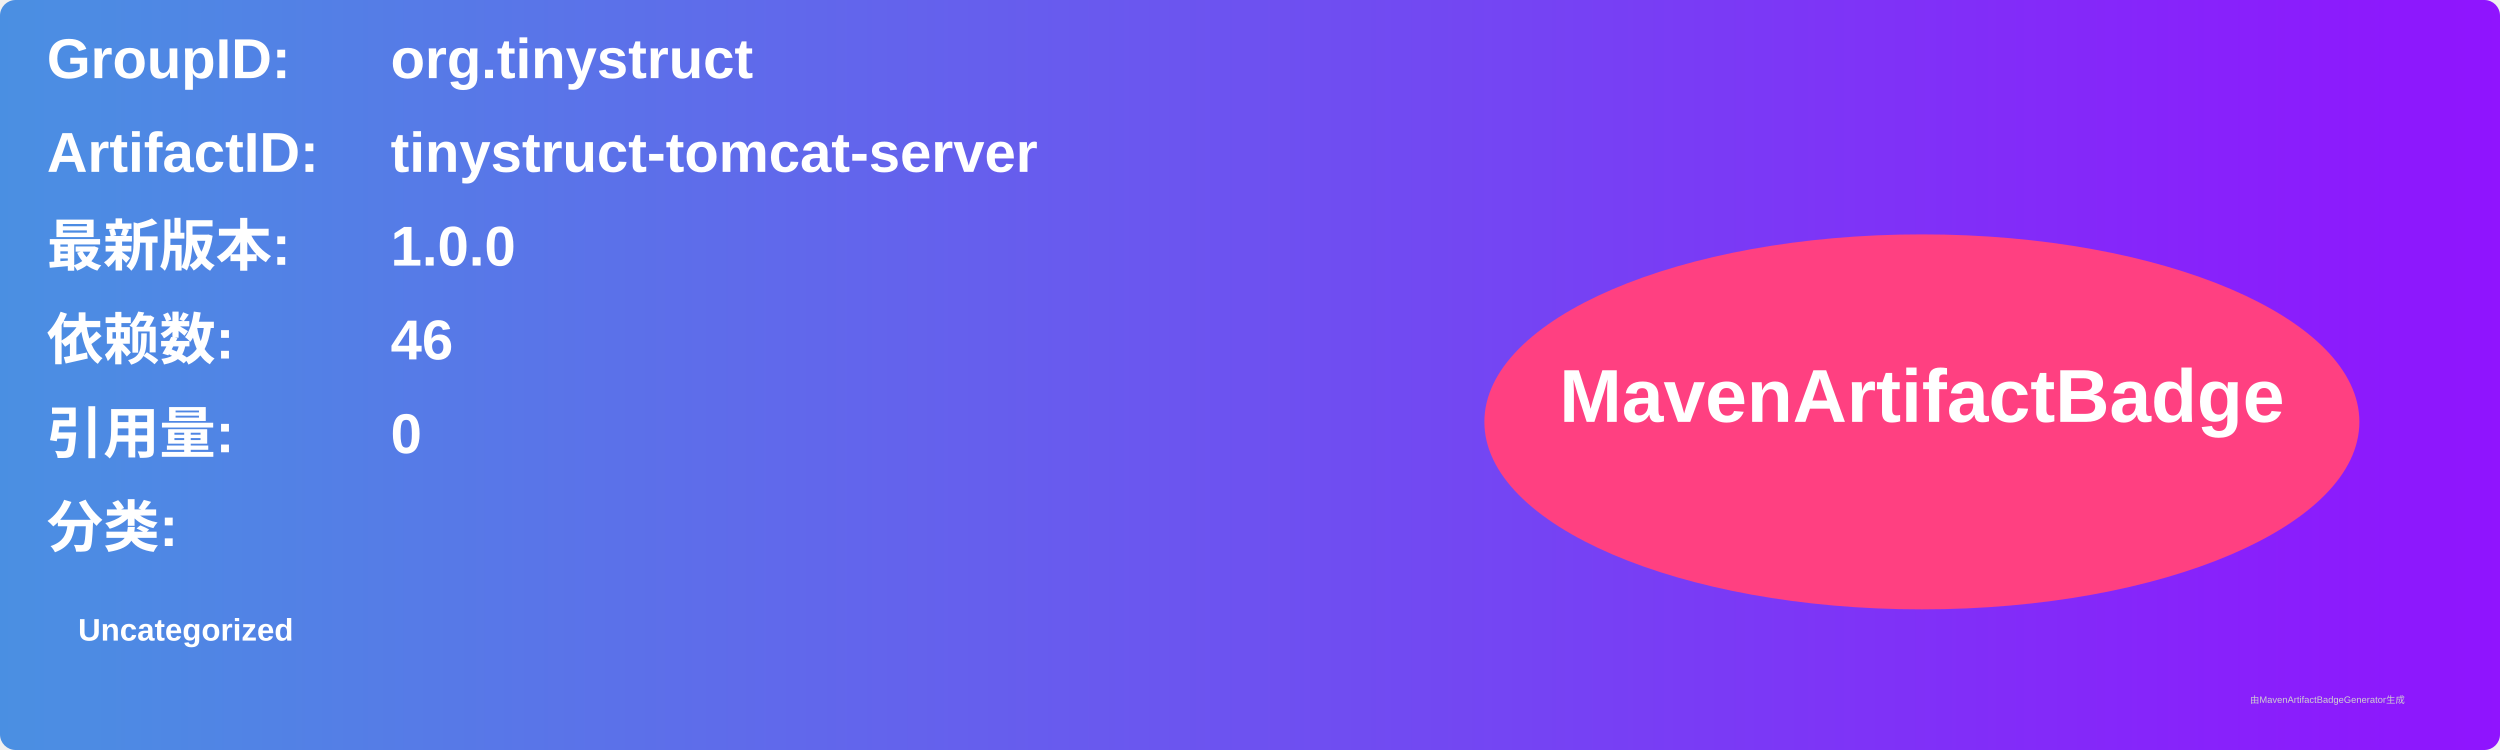
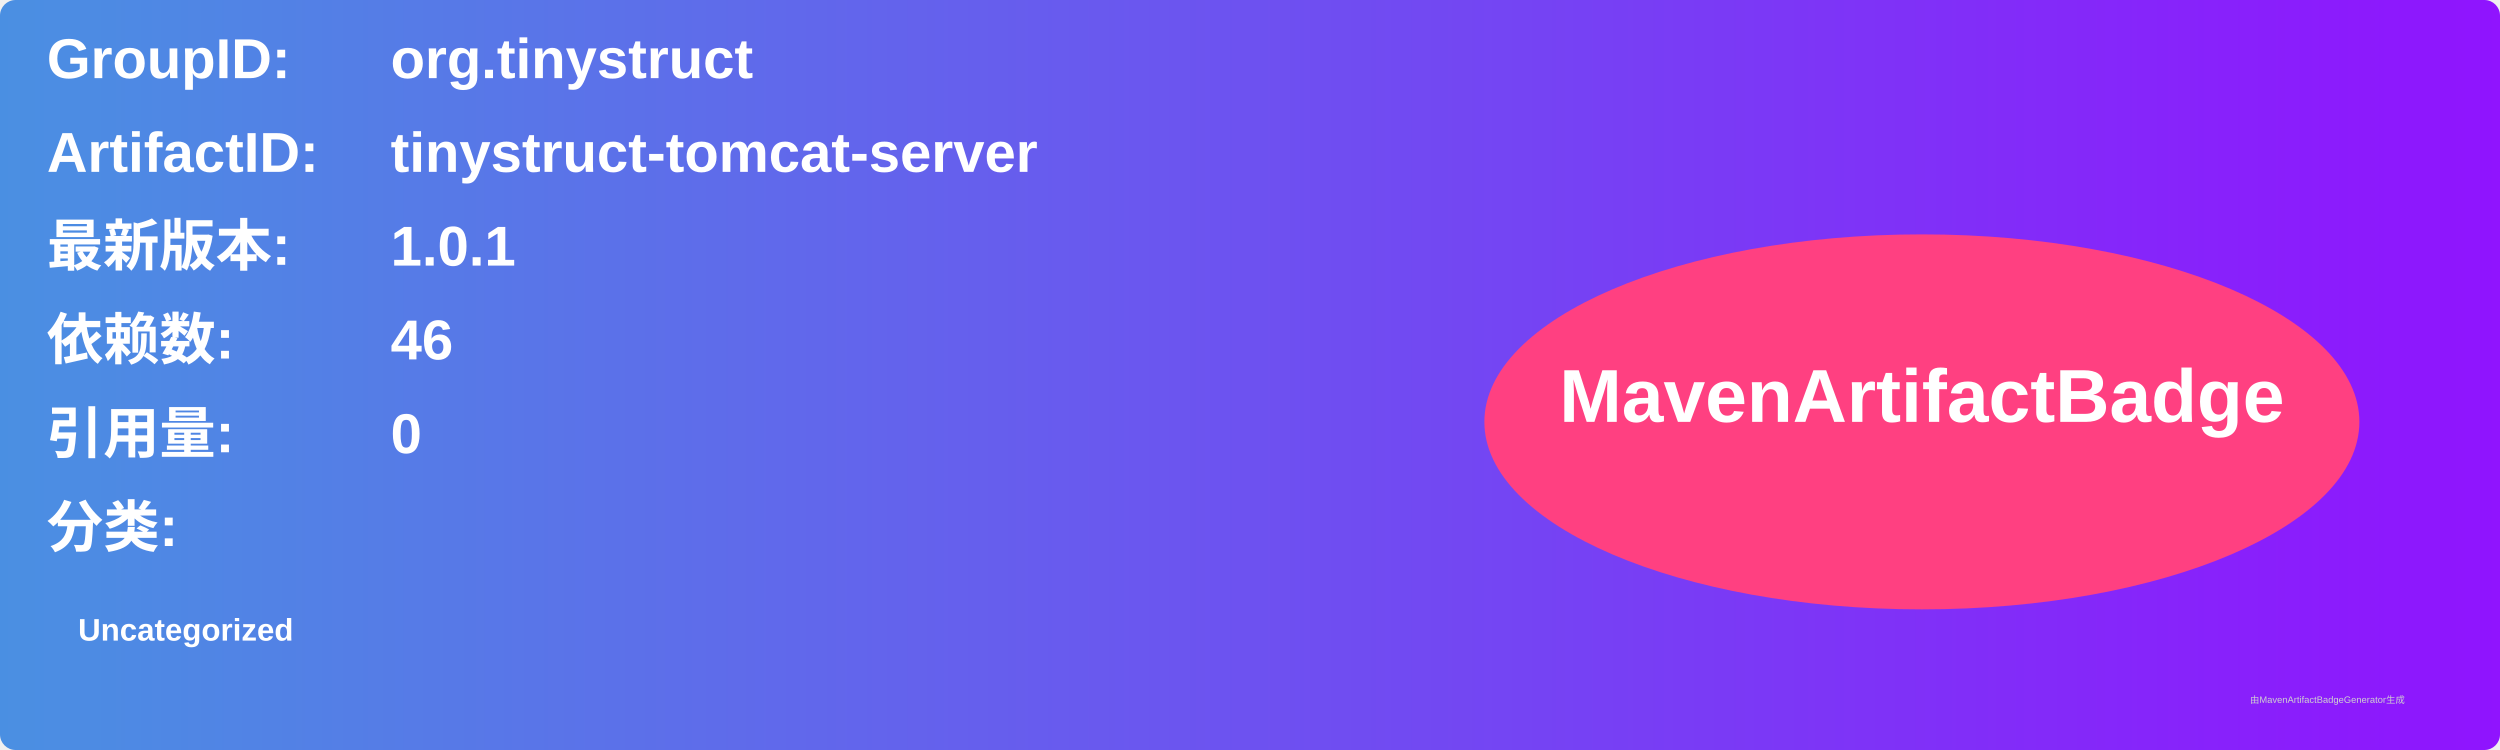
<svg xmlns="http://www.w3.org/2000/svg" width="800" height="240" viewBox="0 0 800 240">
  <linearGradient id="grad" x1="0%" y1="0%" x2="100%" y2="0%">
    <stop offset="0%" stop-color="#4a90e2" />
    <stop offset="100%" stop-color="#9013fe" />
  </linearGradient>
  <rect width="100%" height="100%" rx="5" ry="5" fill="url(#grad)" />
  <g transform="translate(15, 15)">
    <text x="0" y="10" font-family="Arial" font-size="18" fill="white" font-weight="bold" width="260">GroupID:</text>
    <text x="110" y="10" font-family="Arial" font-size="18" fill="white" font-weight="bold" width="460">org.tinystruct</text>
    <text x="0" y="40" font-family="Arial" font-size="18" fill="white" font-weight="bold" width="260">ArtifactID:</text>
    <text x="110" y="40" font-family="Arial" font-size="18" fill="white" font-weight="bold" width="460">tinystruct-tomcat-server</text>
    <text x="0" y="70" font-family="Arial" font-size="18" fill="white" font-weight="bold">最新版本:</text>
    <text x="110" y="70" font-family="Arial" font-size="18" fill="white" font-weight="bold">
-       <tspan font-weight="bold">1.0.0</tspan>
+       <tspan font-weight="bold">1.0.1</tspan>
    </text>
    <text x="0" y="100" font-family="Arial" font-size="18" fill="white" font-weight="bold">依赖数: </text>
    <text x="110" y="100" font-family="Arial" font-size="18" fill="white">
      <tspan font-weight="bold">46</tspan>
    </text>
    <text x="0" y="130" font-family="Arial" font-size="18" fill="white" font-weight="bold">引用量: </text>
    <text x="110" y="130" font-family="Arial" font-size="18" fill="white">
      <tspan font-weight="bold">0</tspan>
    </text>
    <text x="0" y="160" font-family="Arial" font-size="18" fill="white" font-weight="bold">分类:</text>
    <text x="10" y="190" font-family="Arial" font-size="10" fill="white">
      <tspan font-weight="bold">Uncategorized</tspan>
    </text>
    <ellipse cx="600" cy="120" rx="140" ry="60" fill="#ff4081" />
    <text x="600" y="120" text-anchor="middle" font-family="Arial" font-size="24" fill="white" font-weight="bold">MavenArtifactBadge</text>
  </g>
  <text x="720" y="225" font-family="Arial" font-size="3" fill="#d0d0d0">由MavenArtifactBadgeGenerator生成</text>
</svg>
